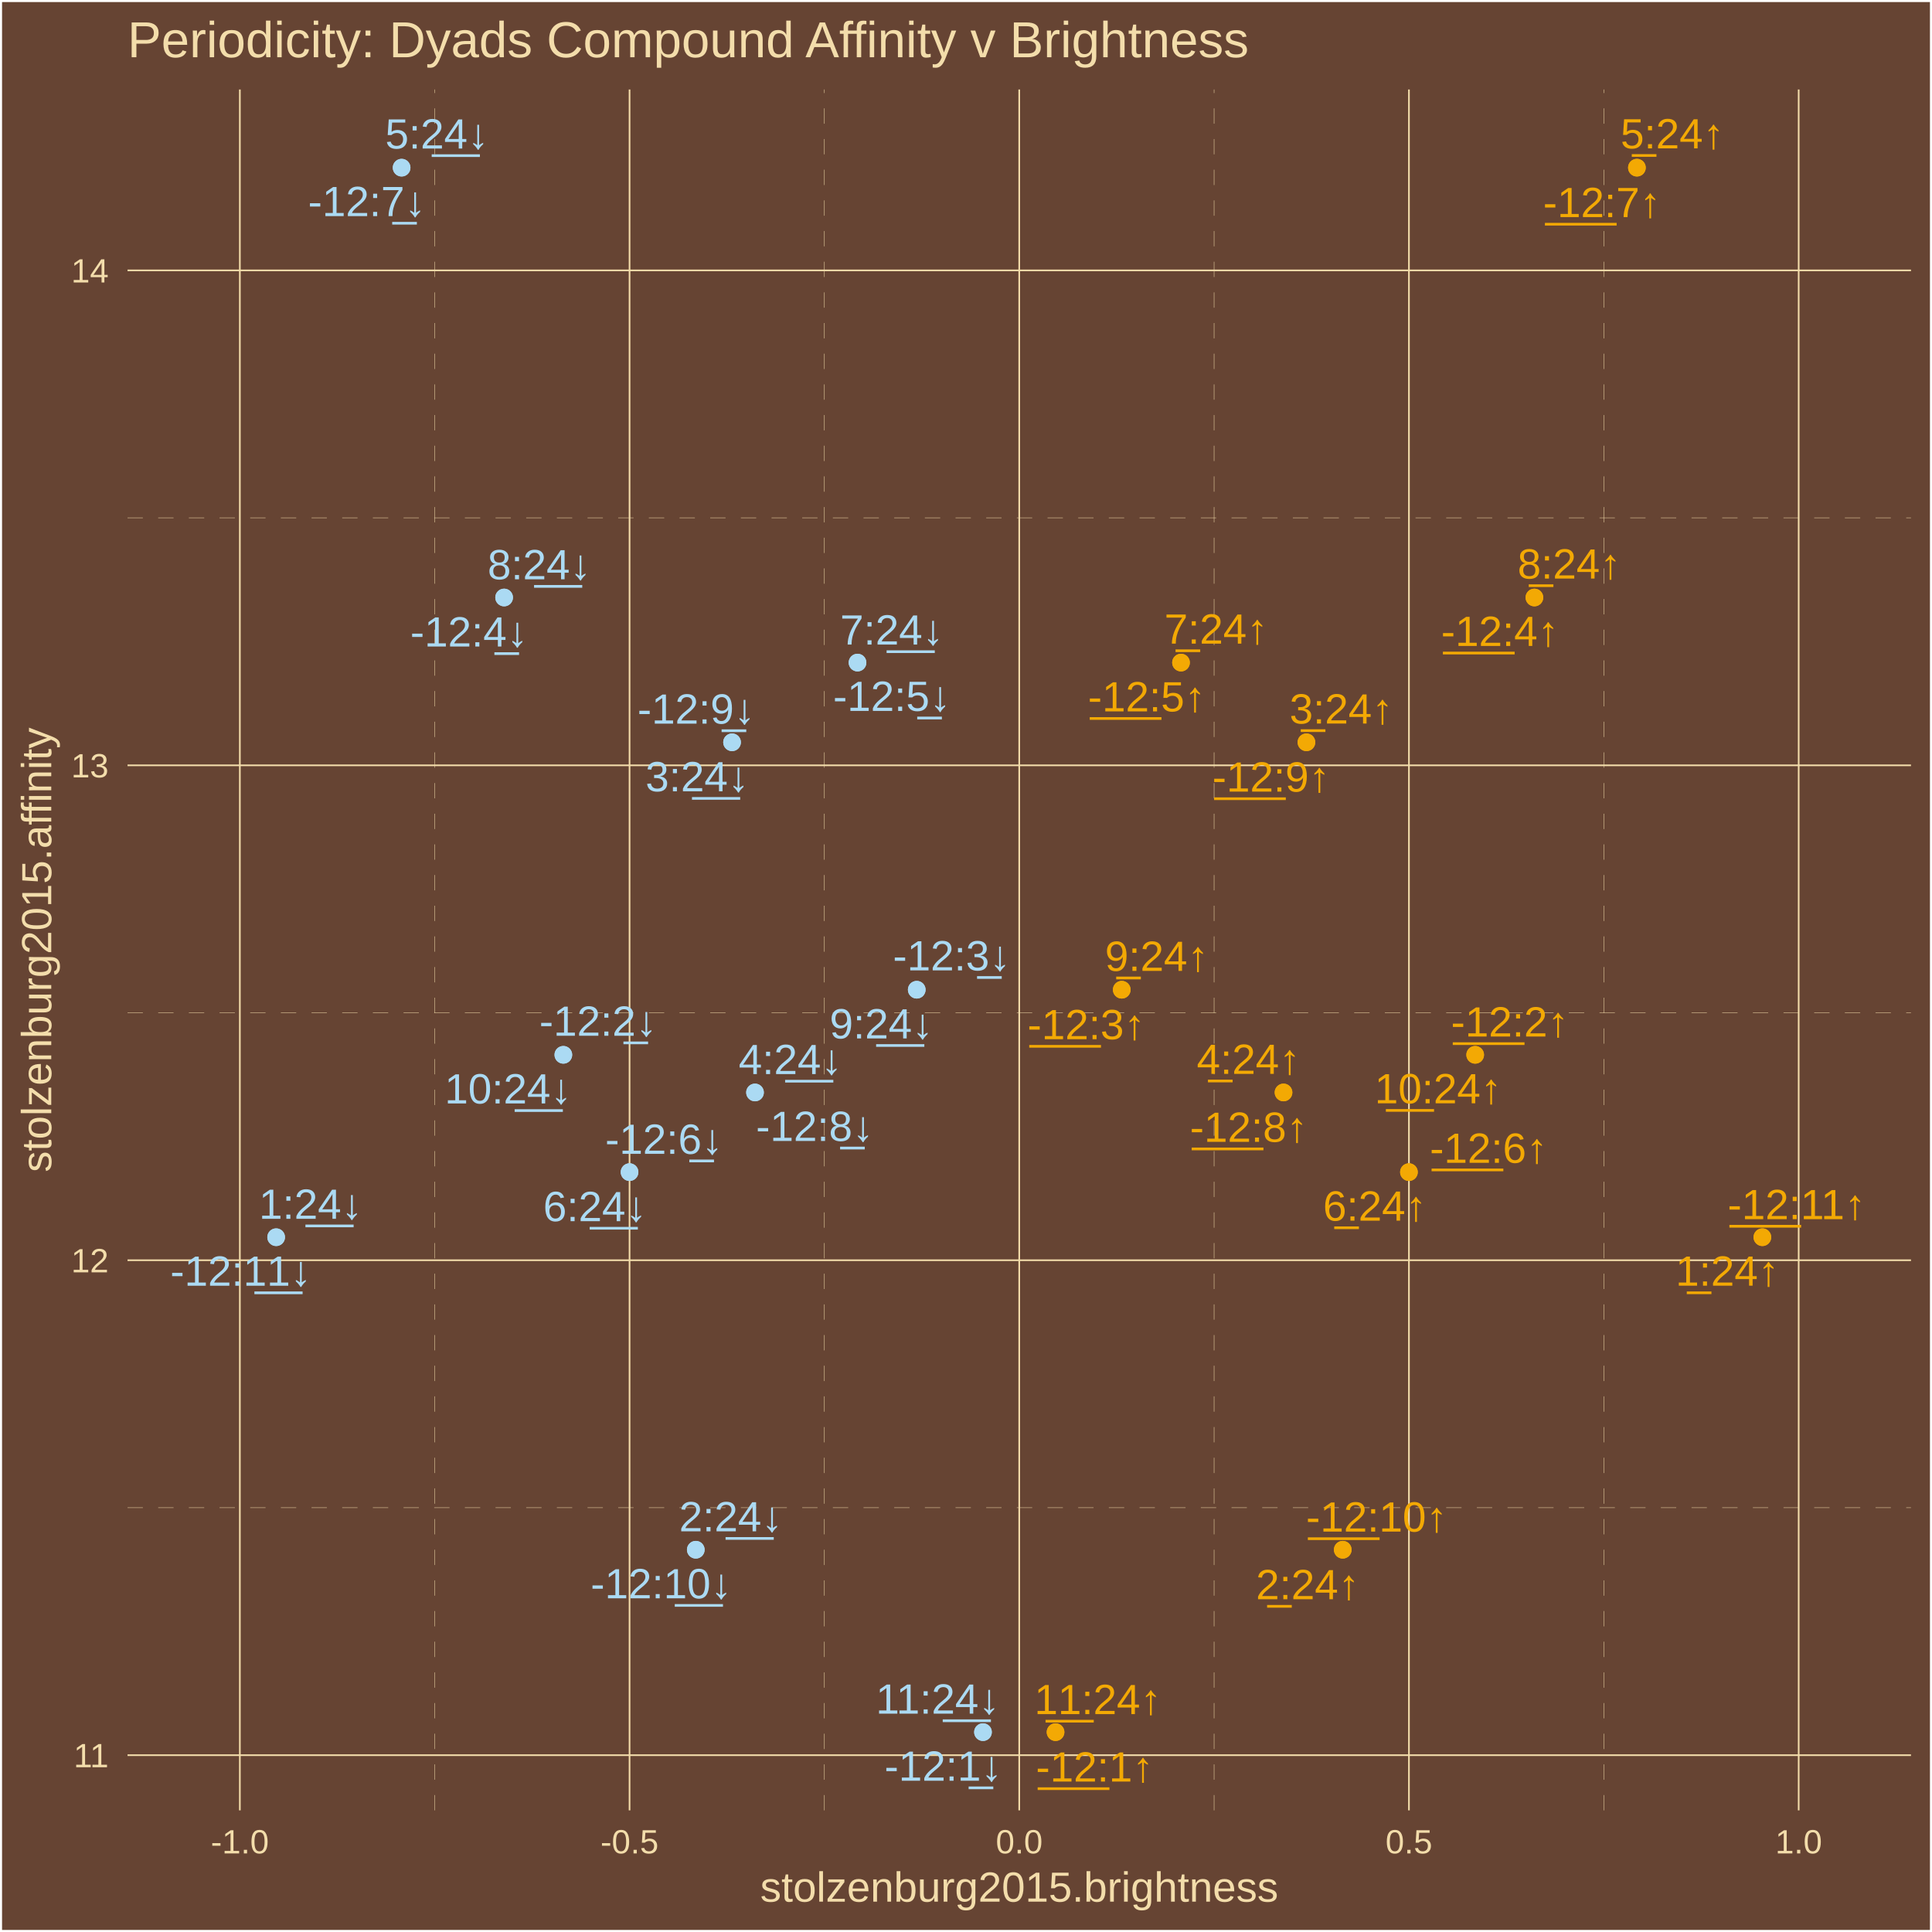
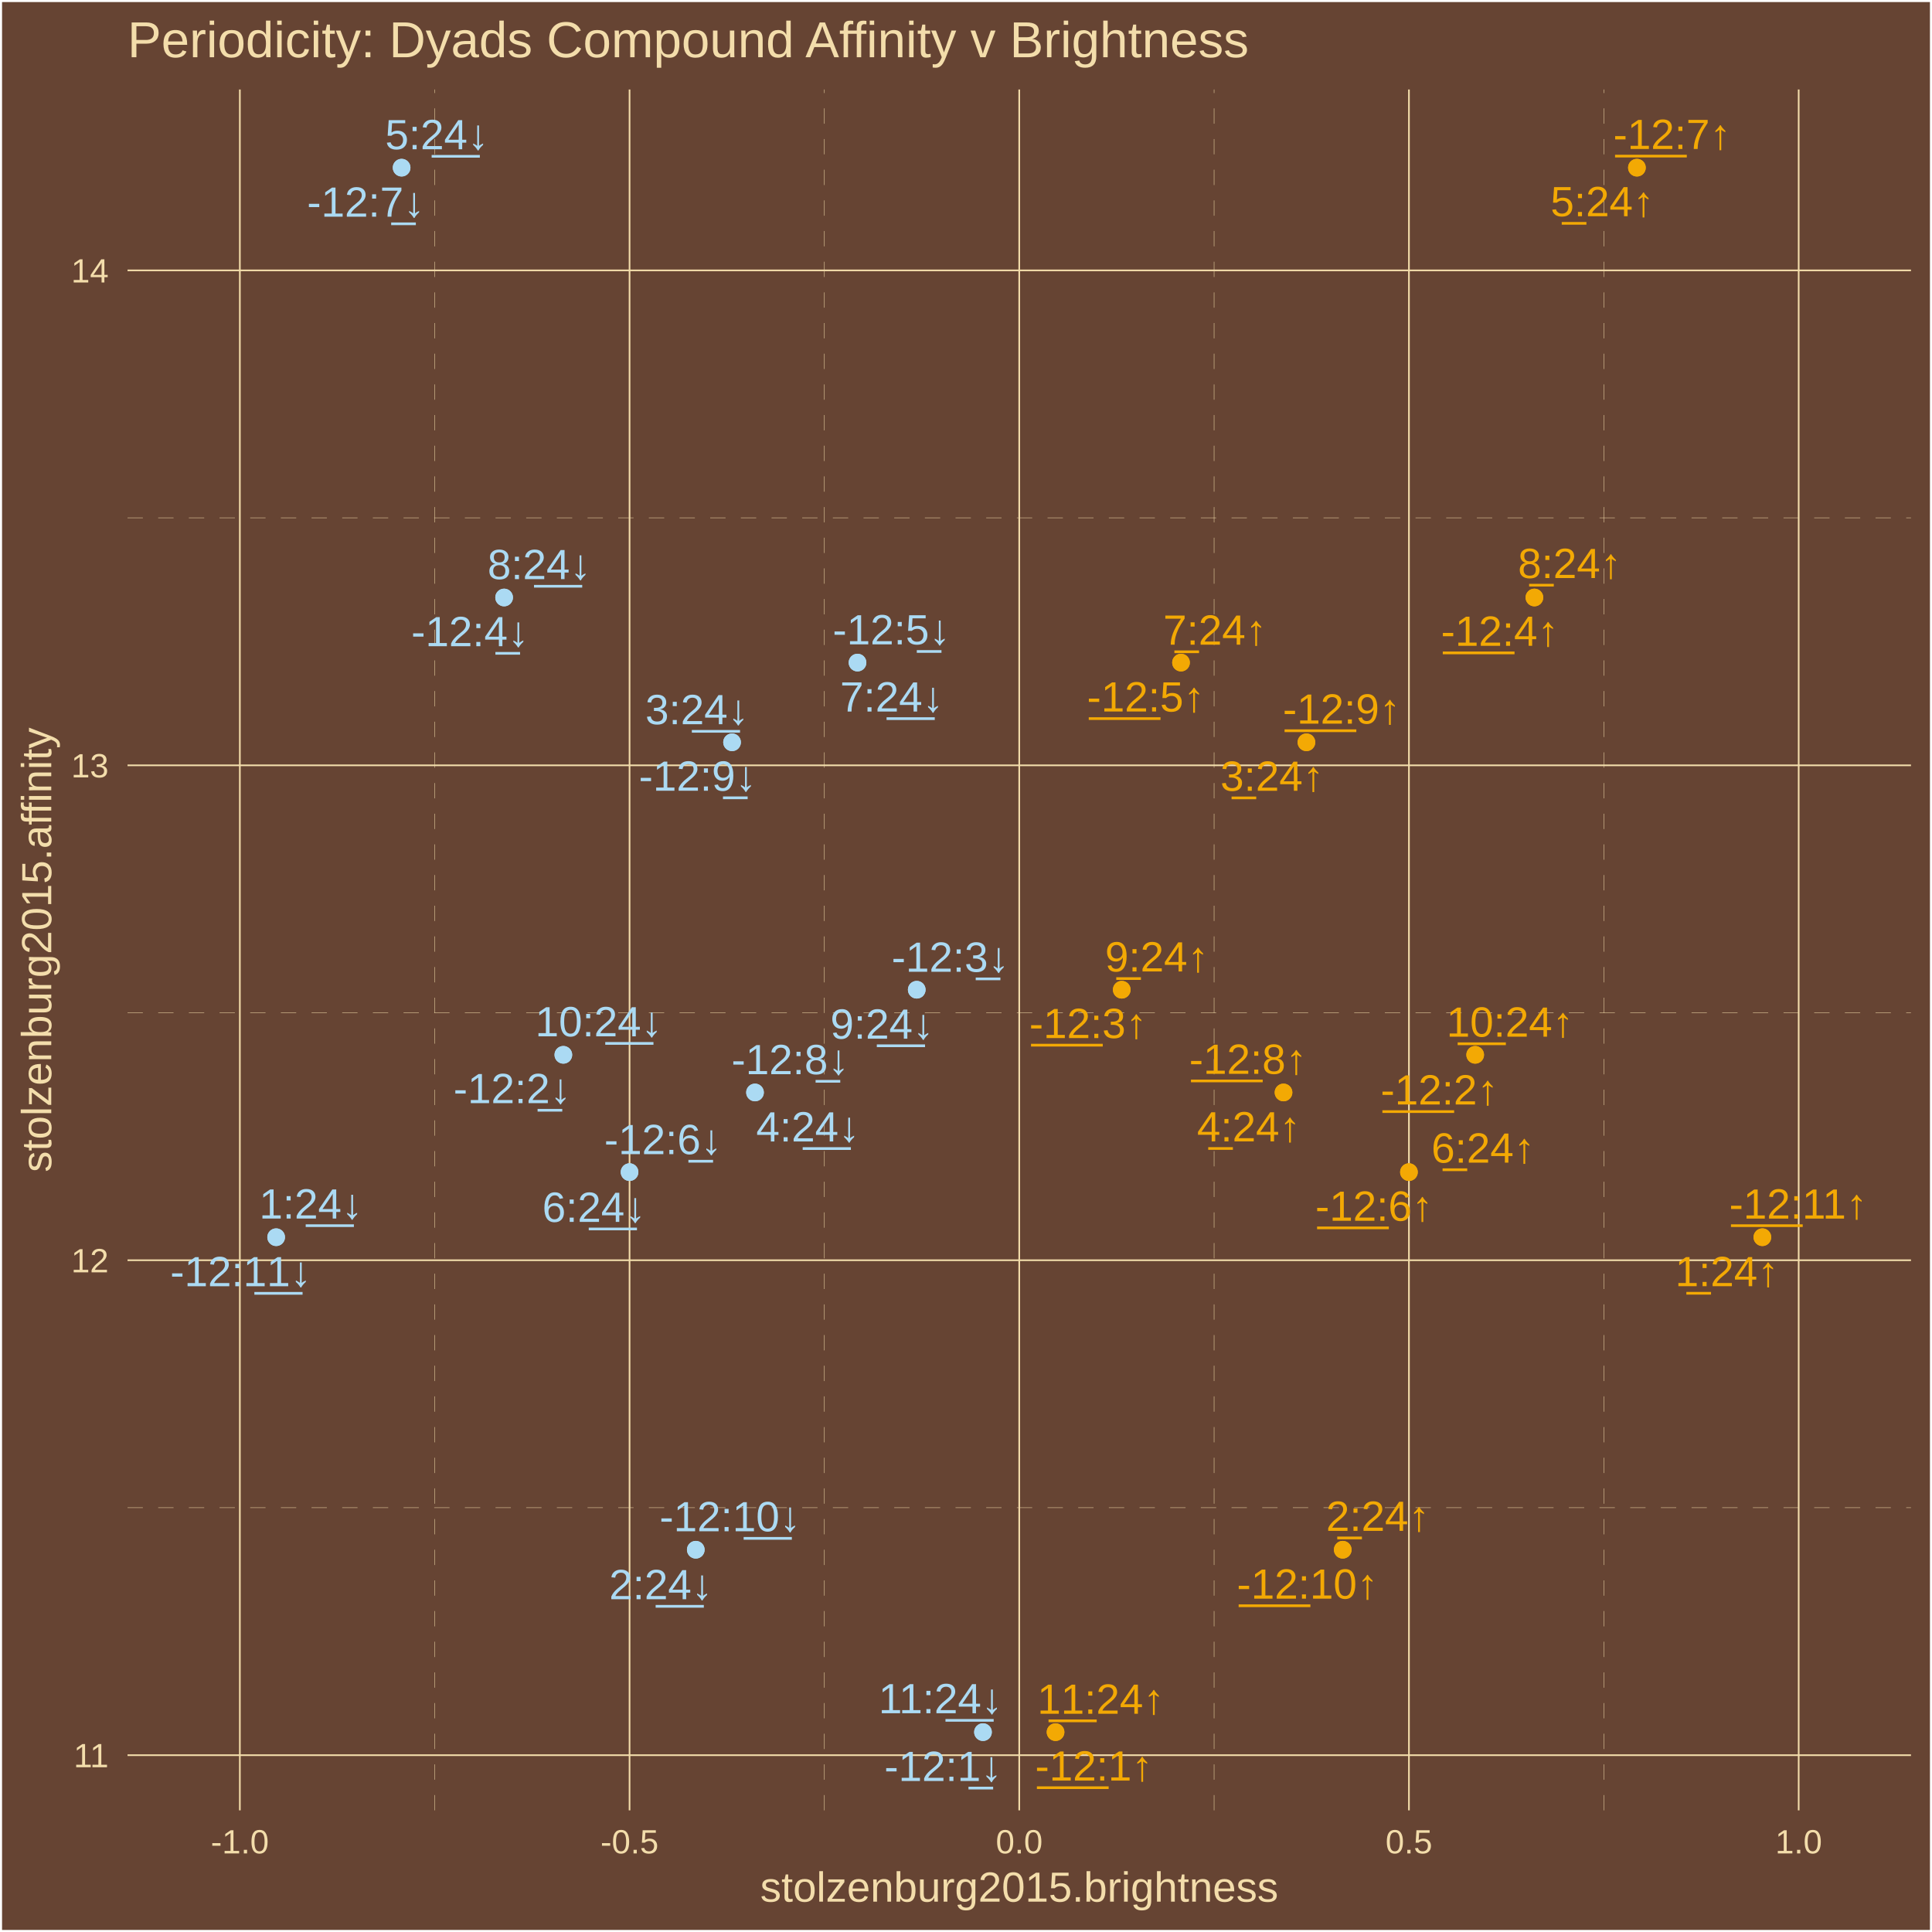
<svg xmlns="http://www.w3.org/2000/svg" class="svglite" width="504.00pt" height="504.00pt" viewBox="0 0 504.00 504.00">
  <defs>
    <style type="text/css">
    .svglite line, .svglite polyline, .svglite polygon, .svglite path, .svglite rect, .svglite circle {
      fill: none;
      stroke: #000000;
      stroke-linecap: round;
      stroke-linejoin: round;
      stroke-miterlimit: 10.00;
    }
    .svglite text {
      white-space: pre;
    }
  </style>
  </defs>
  <rect width="100%" height="100%" style="stroke: none; fill: #664433;" />
  <defs>
    <clipPath id="cpMC4wMHw1MDQuMDB8MC4wMHw1MDQuMDA=">
      <rect x="0.00" y="0.00" width="504.00" height="504.00" />
    </clipPath>
  </defs>
  <g clip-path="url(#cpMC4wMHw1MDQuMDB8MC4wMHw1MDQuMDA=)">
    <rect x="0.00" y="-0" width="504.00" height="504.00" style="stroke-width: 1.07; stroke: #FFFFFF; fill: #664433;" />
  </g>
  <defs>
    <clipPath id="cpMzMuMjd8NDk4LjUyfDIzLjM0fDQ3Mi4yNw==">
      <rect x="33.27" y="23.34" width="465.25" height="448.93" />
    </clipPath>
  </defs>
  <g clip-path="url(#cpMzMuMjd8NDk4LjUyfDIzLjM0fDQ3Mi4yNw==)">
    <rect x="33.27" y="23.34" width="465.25" height="448.93" style="stroke-width: 1.07; stroke: none; fill: #664433;" />
    <polyline points="33.27,393.31 498.52,393.31 " style="stroke-width: 0.11; stroke: #F3DDAB; stroke-dasharray: 4.00,4.00; stroke-linecap: butt;" />
    <polyline points="33.27,264.20 498.52,264.20 " style="stroke-width: 0.11; stroke: #F3DDAB; stroke-dasharray: 4.00,4.00; stroke-linecap: butt;" />
    <polyline points="33.27,135.09 498.52,135.09 " style="stroke-width: 0.11; stroke: #F3DDAB; stroke-dasharray: 4.00,4.00; stroke-linecap: butt;" />
    <polyline points="113.40,472.27 113.40,23.34 " style="stroke-width: 0.11; stroke: #F3DDAB; stroke-dasharray: 4.00,4.00; stroke-linecap: butt;" />
    <polyline points="215.06,472.27 215.06,23.34 " style="stroke-width: 0.11; stroke: #F3DDAB; stroke-dasharray: 4.00,4.00; stroke-linecap: butt;" />
    <polyline points="316.72,472.27 316.72,23.34 " style="stroke-width: 0.11; stroke: #F3DDAB; stroke-dasharray: 4.00,4.00; stroke-linecap: butt;" />
    <polyline points="418.38,472.27 418.38,23.34 " style="stroke-width: 0.11; stroke: #F3DDAB; stroke-dasharray: 4.00,4.00; stroke-linecap: butt;" />
    <polyline points="33.27,457.87 498.52,457.87 " style="stroke-width: 0.43; stroke: #F3DDAB; stroke-linecap: butt;" />
    <polyline points="33.27,328.76 498.52,328.76 " style="stroke-width: 0.43; stroke: #F3DDAB; stroke-linecap: butt;" />
    <polyline points="33.27,199.65 498.52,199.65 " style="stroke-width: 0.43; stroke: #F3DDAB; stroke-linecap: butt;" />
    <polyline points="33.27,70.53 498.52,70.53 " style="stroke-width: 0.43; stroke: #F3DDAB; stroke-linecap: butt;" />
    <polyline points="62.57,472.27 62.57,23.34 " style="stroke-width: 0.43; stroke: #F3DDAB; stroke-linecap: butt;" />
    <polyline points="164.23,472.27 164.23,23.34 " style="stroke-width: 0.43; stroke: #F3DDAB; stroke-linecap: butt;" />
    <polyline points="265.89,472.27 265.89,23.34 " style="stroke-width: 0.43; stroke: #F3DDAB; stroke-linecap: butt;" />
    <polyline points="367.55,472.27 367.55,23.34 " style="stroke-width: 0.43; stroke: #F3DDAB; stroke-linecap: butt;" />
    <polyline points="469.22,472.27 469.22,23.34 " style="stroke-width: 0.43; stroke: #F3DDAB; stroke-linecap: butt;" />
    <circle cx="275.36" cy="451.86" r="1.95" style="stroke-width: 0.71; stroke: #F3A904; fill: #F3A904;" />
    <circle cx="384.83" cy="275.17" r="1.95" style="stroke-width: 0.71; stroke: #F3A904; fill: #F3A904;" />
    <circle cx="292.63" cy="258.19" r="1.95" style="stroke-width: 0.71; stroke: #F3A904; fill: #F3A904;" />
    <circle cx="400.28" cy="155.87" r="1.95" style="stroke-width: 0.71; stroke: #F3A904; fill: #F3A904;" />
    <circle cx="308.09" cy="172.85" r="1.95" style="stroke-width: 0.71; stroke: #F3A904; fill: #F3A904;" />
    <circle cx="367.55" cy="305.77" r="1.95" style="stroke-width: 0.71; stroke: #F3A904; fill: #F3A904;" />
    <circle cx="427.02" cy="43.74" r="1.95" style="stroke-width: 0.71; stroke: #F3A904; fill: #F3A904;" />
    <circle cx="334.83" cy="284.99" r="1.95" style="stroke-width: 0.71; stroke: #F3A904; fill: #F3A904;" />
    <circle cx="340.81" cy="193.64" r="1.95" style="stroke-width: 0.71; stroke: #F3A904; fill: #F3A904;" />
    <circle cx="350.28" cy="404.28" r="1.95" style="stroke-width: 0.71; stroke: #F3A904; fill: #F3A904;" />
    <circle cx="459.75" cy="322.75" r="1.95" style="stroke-width: 0.71; stroke: #F3A904; fill: #F3A904;" />
    <circle cx="459.75" cy="322.75" r="1.95" style="stroke-width: 0.71; stroke: #F3A904; fill: #F3A904;" />
    <circle cx="350.28" cy="404.28" r="1.95" style="stroke-width: 0.71; stroke: #F3A904; fill: #F3A904;" />
    <circle cx="340.81" cy="193.64" r="1.95" style="stroke-width: 0.71; stroke: #F3A904; fill: #F3A904;" />
    <circle cx="334.83" cy="284.99" r="1.95" style="stroke-width: 0.71; stroke: #F3A904; fill: #F3A904;" />
    <circle cx="427.02" cy="43.74" r="1.95" style="stroke-width: 0.71; stroke: #F3A904; fill: #F3A904;" />
    <circle cx="367.55" cy="305.77" r="1.95" style="stroke-width: 0.71; stroke: #F3A904; fill: #F3A904;" />
    <circle cx="308.09" cy="172.85" r="1.95" style="stroke-width: 0.71; stroke: #F3A904; fill: #F3A904;" />
    <circle cx="400.28" cy="155.87" r="1.95" style="stroke-width: 0.71; stroke: #F3A904; fill: #F3A904;" />
    <circle cx="292.63" cy="258.19" r="1.95" style="stroke-width: 0.71; stroke: #F3A904; fill: #F3A904;" />
    <circle cx="384.83" cy="275.17" r="1.95" style="stroke-width: 0.71; stroke: #F3A904; fill: #F3A904;" />
    <circle cx="275.36" cy="451.86" r="1.95" style="stroke-width: 0.71; stroke: #F3A904; fill: #F3A904;" />
    <circle cx="256.43" cy="451.86" r="1.95" style="stroke-width: 0.71; stroke: #ABDAF3; fill: #ABDAF3;" />
    <circle cx="146.96" cy="275.17" r="1.95" style="stroke-width: 0.71; stroke: #ABDAF3; fill: #ABDAF3;" />
    <circle cx="239.15" cy="258.19" r="1.95" style="stroke-width: 0.71; stroke: #ABDAF3; fill: #ABDAF3;" />
    <circle cx="131.51" cy="155.87" r="1.95" style="stroke-width: 0.71; stroke: #ABDAF3; fill: #ABDAF3;" />
    <circle cx="223.70" cy="172.85" r="1.95" style="stroke-width: 0.71; stroke: #ABDAF3; fill: #ABDAF3;" />
    <circle cx="164.23" cy="305.77" r="1.95" style="stroke-width: 0.71; stroke: #ABDAF3; fill: #ABDAF3;" />
    <circle cx="104.77" cy="43.74" r="1.95" style="stroke-width: 0.71; stroke: #ABDAF3; fill: #ABDAF3;" />
    <circle cx="196.96" cy="284.99" r="1.95" style="stroke-width: 0.71; stroke: #ABDAF3; fill: #ABDAF3;" />
    <circle cx="190.97" cy="193.64" r="1.95" style="stroke-width: 0.71; stroke: #ABDAF3; fill: #ABDAF3;" />
    <circle cx="181.51" cy="404.28" r="1.95" style="stroke-width: 0.71; stroke: #ABDAF3; fill: #ABDAF3;" />
    <circle cx="72.04" cy="322.75" r="1.95" style="stroke-width: 0.71; stroke: #ABDAF3; fill: #ABDAF3;" />
    <circle cx="72.04" cy="322.75" r="1.95" style="stroke-width: 0.71; stroke: #ABDAF3; fill: #ABDAF3;" />
    <circle cx="181.51" cy="404.28" r="1.95" style="stroke-width: 0.71; stroke: #ABDAF3; fill: #ABDAF3;" />
    <circle cx="190.97" cy="193.64" r="1.95" style="stroke-width: 0.71; stroke: #ABDAF3; fill: #ABDAF3;" />
    <circle cx="196.96" cy="284.99" r="1.95" style="stroke-width: 0.71; stroke: #ABDAF3; fill: #ABDAF3;" />
    <circle cx="104.77" cy="43.74" r="1.95" style="stroke-width: 0.71; stroke: #ABDAF3; fill: #ABDAF3;" />
    <circle cx="164.23" cy="305.77" r="1.95" style="stroke-width: 0.71; stroke: #ABDAF3; fill: #ABDAF3;" />
    <circle cx="223.70" cy="172.85" r="1.95" style="stroke-width: 0.71; stroke: #ABDAF3; fill: #ABDAF3;" />
    <circle cx="131.51" cy="155.87" r="1.95" style="stroke-width: 0.71; stroke: #ABDAF3; fill: #ABDAF3;" />
    <circle cx="239.15" cy="258.19" r="1.95" style="stroke-width: 0.71; stroke: #ABDAF3; fill: #ABDAF3;" />
    <circle cx="146.96" cy="275.17" r="1.95" style="stroke-width: 0.71; stroke: #ABDAF3; fill: #ABDAF3;" />
    <circle cx="256.43" cy="451.86" r="1.95" style="stroke-width: 0.71; stroke: #ABDAF3; fill: #ABDAF3;" />
-     <text x="285.58" y="464.76" text-anchor="middle" style="font-size: 11.04px;fill: #F3A904; font-family: &quot;Arial&quot;;" textLength="32.13px" lengthAdjust="spacingAndGlyphs">-̲1̲2̲:1↑</text>
-     <text x="393.87" y="270.40" text-anchor="middle" style="font-size: 11.04px;fill: #F3A904; font-family: &quot;Arial&quot;;" textLength="32.13px" lengthAdjust="spacingAndGlyphs">-̲1̲2̲:2↑</text>
-     <text x="283.38" y="271.10" text-anchor="middle" style="font-size: 11.04px;fill: #F3A904; font-family: &quot;Arial&quot;;" textLength="32.13px" lengthAdjust="spacingAndGlyphs">-̲1̲2̲:3↑</text>
-     <text x="391.29" y="168.51" text-anchor="middle" style="font-size: 11.04px;fill: #F3A904; font-family: &quot;Arial&quot;;" textLength="32.13px" lengthAdjust="spacingAndGlyphs">-̲1̲2̲:4↑</text>
-     <text x="299.16" y="185.58" text-anchor="middle" style="font-size: 11.04px;fill: #F3A904; font-family: &quot;Arial&quot;;" textLength="32.13px" lengthAdjust="spacingAndGlyphs">-̲1̲2̲:5↑</text>
-     <text x="388.34" y="303.34" text-anchor="middle" style="font-size: 11.04px;fill: #F3A904; font-family: &quot;Arial&quot;;" textLength="32.13px" lengthAdjust="spacingAndGlyphs">-̲1̲2̲:6↑</text>
-     <text x="417.90" y="56.64" text-anchor="middle" style="font-size: 11.04px;fill: #F3A904; font-family: &quot;Arial&quot;;" textLength="32.13px" lengthAdjust="spacingAndGlyphs">-̲1̲2̲:7↑</text>
-     <text x="325.76" y="297.87" text-anchor="middle" style="font-size: 11.04px;fill: #F3A904; font-family: &quot;Arial&quot;;" textLength="32.13px" lengthAdjust="spacingAndGlyphs">-̲1̲2̲:8↑</text>
-     <text x="331.60" y="206.51" text-anchor="middle" style="font-size: 11.04px;fill: #F3A904; font-family: &quot;Arial&quot;;" textLength="32.13px" lengthAdjust="spacingAndGlyphs">-̲1̲2̲:9↑</text>
-     <text x="359.13" y="399.55" text-anchor="middle" style="font-size: 11.04px;fill: #F3A904; font-family: &quot;Arial&quot;;" textLength="38.27px" lengthAdjust="spacingAndGlyphs">-̲1̲2̲:10↑</text>
-     <text x="468.69" y="318.04" text-anchor="middle" style="font-size: 11.04px;fill: #F3A904; font-family: &quot;Arial&quot;;" textLength="38.27px" lengthAdjust="spacingAndGlyphs">-̲1̲2̲:11↑</text>
-     <text x="450.61" y="335.40" text-anchor="middle" style="font-size: 11.04px;fill: #F3A904; font-family: &quot;Arial&quot;;" textLength="28.46px" lengthAdjust="spacingAndGlyphs">1̲:24↑</text>
-     <text x="341.13" y="417.19" text-anchor="middle" style="font-size: 11.04px;fill: #F3A904; font-family: &quot;Arial&quot;;" textLength="28.46px" lengthAdjust="spacingAndGlyphs">2̲:24↑</text>
-     <text x="349.90" y="188.75" text-anchor="middle" style="font-size: 11.04px;fill: #F3A904; font-family: &quot;Arial&quot;;" textLength="28.46px" lengthAdjust="spacingAndGlyphs">3̲:24↑</text>
-     <text x="325.70" y="280.15" text-anchor="middle" style="font-size: 11.04px;fill: #F3A904; font-family: &quot;Arial&quot;;" textLength="28.46px" lengthAdjust="spacingAndGlyphs">4̲:24↑</text>
-     <text x="436.26" y="38.71" text-anchor="middle" style="font-size: 11.04px;fill: #F3A904; font-family: &quot;Arial&quot;;" textLength="28.46px" lengthAdjust="spacingAndGlyphs">5̲:24↑</text>
-     <text x="358.64" y="318.44" text-anchor="middle" style="font-size: 11.04px;fill: #F3A904; font-family: &quot;Arial&quot;;" textLength="28.46px" lengthAdjust="spacingAndGlyphs">6̲:24↑</text>
-     <text x="317.24" y="167.91" text-anchor="middle" style="font-size: 11.04px;fill: #F3A904; font-family: &quot;Arial&quot;;" textLength="28.46px" lengthAdjust="spacingAndGlyphs">7̲:24↑</text>
-     <text x="409.38" y="150.93" text-anchor="middle" style="font-size: 11.04px;fill: #F3A904; font-family: &quot;Arial&quot;;" textLength="28.46px" lengthAdjust="spacingAndGlyphs">8̲:24↑</text>
-     <text x="301.76" y="253.27" text-anchor="middle" style="font-size: 11.04px;fill: #F3A904; font-family: &quot;Arial&quot;;" textLength="28.46px" lengthAdjust="spacingAndGlyphs">9̲:24↑</text>
-     <text x="375.18" y="287.82" text-anchor="middle" style="font-size: 11.04px;fill: #F3A904; font-family: &quot;Arial&quot;;" textLength="34.60px" lengthAdjust="spacingAndGlyphs">1̲0̲:24↑</text>
-     <text x="286.40" y="447.16" text-anchor="middle" style="font-size: 11.04px;fill: #F3A904; font-family: &quot;Arial&quot;;" textLength="34.60px" lengthAdjust="spacingAndGlyphs">1̲1̲:24↑</text>
-     <text x="246.08" y="464.54" text-anchor="middle" style="font-size: 11.04px;fill: #ABDAF3; font-family: &quot;Arial&quot;;" textLength="32.13px" lengthAdjust="spacingAndGlyphs">-12:1̲↓</text>
-     <text x="156.03" y="270.20" text-anchor="middle" style="font-size: 11.04px;fill: #ABDAF3; font-family: &quot;Arial&quot;;" textLength="32.13px" lengthAdjust="spacingAndGlyphs">-12:2̲↓</text>
-     <text x="248.28" y="253.15" text-anchor="middle" style="font-size: 11.04px;fill: #ABDAF3; font-family: &quot;Arial&quot;;" textLength="32.13px" lengthAdjust="spacingAndGlyphs">-12:3̲↓</text>
-     <text x="122.37" y="168.66" text-anchor="middle" style="font-size: 11.04px;fill: #ABDAF3; font-family: &quot;Arial&quot;;" textLength="32.13px" lengthAdjust="spacingAndGlyphs">-12:4̲↓</text>
-     <text x="232.67" y="185.45" text-anchor="middle" style="font-size: 11.04px;fill: #ABDAF3; font-family: &quot;Arial&quot;;" textLength="32.13px" lengthAdjust="spacingAndGlyphs">-12:5̲↓</text>
-     <text x="173.22" y="301.00" text-anchor="middle" style="font-size: 11.04px;fill: #ABDAF3; font-family: &quot;Arial&quot;;" textLength="32.13px" lengthAdjust="spacingAndGlyphs">-12:6̲↓</text>
-     <text x="95.71" y="56.38" text-anchor="middle" style="font-size: 11.04px;fill: #ABDAF3; font-family: &quot;Arial&quot;;" textLength="32.13px" lengthAdjust="spacingAndGlyphs">-12:7̲↓</text>
-     <text x="212.55" y="297.64" text-anchor="middle" style="font-size: 11.04px;fill: #ABDAF3; font-family: &quot;Arial&quot;;" textLength="32.13px" lengthAdjust="spacingAndGlyphs">-12:8̲↓</text>
-     <text x="181.64" y="188.77" text-anchor="middle" style="font-size: 11.04px;fill: #ABDAF3; font-family: &quot;Arial&quot;;" textLength="32.13px" lengthAdjust="spacingAndGlyphs">-12:9̲↓</text>
-     <text x="172.49" y="416.95" text-anchor="middle" style="font-size: 11.04px;fill: #ABDAF3; font-family: &quot;Arial&quot;;" textLength="38.27px" lengthAdjust="spacingAndGlyphs">-12:1̲0̲↓</text>
-     <text x="62.83" y="335.41" text-anchor="middle" style="font-size: 11.04px;fill: #ABDAF3; font-family: &quot;Arial&quot;;" textLength="38.27px" lengthAdjust="spacingAndGlyphs">-12:1̲1̲↓</text>
-     <text x="81.05" y="317.95" text-anchor="middle" style="font-size: 11.04px;fill: #ABDAF3; font-family: &quot;Arial&quot;;" textLength="28.46px" lengthAdjust="spacingAndGlyphs">1:2̲4̲↓</text>
-     <text x="190.65" y="399.48" text-anchor="middle" style="font-size: 11.04px;fill: #ABDAF3; font-family: &quot;Arial&quot;;" textLength="28.46px" lengthAdjust="spacingAndGlyphs">2:2̲4̲↓</text>
-     <text x="181.89" y="206.43" text-anchor="middle" style="font-size: 11.04px;fill: #ABDAF3; font-family: &quot;Arial&quot;;" textLength="28.46px" lengthAdjust="spacingAndGlyphs">3:2̲4̲↓</text>
-     <text x="206.19" y="280.20" text-anchor="middle" style="font-size: 11.04px;fill: #ABDAF3; font-family: &quot;Arial&quot;;" textLength="28.46px" lengthAdjust="spacingAndGlyphs">4:2̲4̲↓</text>
-     <text x="113.99" y="38.75" text-anchor="middle" style="font-size: 11.04px;fill: #ABDAF3; font-family: &quot;Arial&quot;;" textLength="28.46px" lengthAdjust="spacingAndGlyphs">5:2̲4̲↓</text>
-     <text x="155.20" y="318.56" text-anchor="middle" style="font-size: 11.04px;fill: #ABDAF3; font-family: &quot;Arial&quot;;" textLength="28.46px" lengthAdjust="spacingAndGlyphs">6:2̲4̲↓</text>
-     <text x="232.66" y="168.15" text-anchor="middle" style="font-size: 11.04px;fill: #ABDAF3; font-family: &quot;Arial&quot;;" textLength="28.46px" lengthAdjust="spacingAndGlyphs">7:2̲4̲↓</text>
-     <text x="140.69" y="151.12" text-anchor="middle" style="font-size: 11.04px;fill: #ABDAF3; font-family: &quot;Arial&quot;;" textLength="28.46px" lengthAdjust="spacingAndGlyphs">8:2̲4̲↓</text>
-     <text x="229.93" y="270.89" text-anchor="middle" style="font-size: 11.04px;fill: #ABDAF3; font-family: &quot;Arial&quot;;" textLength="28.46px" lengthAdjust="spacingAndGlyphs">9:2̲4̲↓</text>
-     <text x="132.56" y="287.86" text-anchor="middle" style="font-size: 11.04px;fill: #ABDAF3; font-family: &quot;Arial&quot;;" textLength="34.60px" lengthAdjust="spacingAndGlyphs">10:2̲4̲↓</text>
-     <text x="244.64" y="447.04" text-anchor="middle" style="font-size: 11.04px;fill: #ABDAF3; font-family: &quot;Arial&quot;;" textLength="34.60px" lengthAdjust="spacingAndGlyphs">11:2̲4̲↓</text>
+     <text x="285.38" y="464.50" text-anchor="middle" style="font-size: 11.04px;fill: #F3A904; font-family: &quot;Arial&quot;;" textLength="32.13px" lengthAdjust="spacingAndGlyphs">-̲1̲2̲:1↑</text>
+     <text x="375.51" y="288.13" text-anchor="middle" style="font-size: 11.04px;fill: #F3A904; font-family: &quot;Arial&quot;;" textLength="32.13px" lengthAdjust="spacingAndGlyphs">-̲1̲2̲:2↑</text>
+     <text x="283.84" y="270.80" text-anchor="middle" style="font-size: 11.04px;fill: #F3A904; font-family: &quot;Arial&quot;;" textLength="32.13px" lengthAdjust="spacingAndGlyphs">-̲1̲2̲:3↑</text>
+     <text x="391.26" y="168.47" text-anchor="middle" style="font-size: 11.04px;fill: #F3A904; font-family: &quot;Arial&quot;;" textLength="32.13px" lengthAdjust="spacingAndGlyphs">-̲1̲2̲:4↑</text>
+     <text x="298.91" y="185.61" text-anchor="middle" style="font-size: 11.04px;fill: #F3A904; font-family: &quot;Arial&quot;;" textLength="32.13px" lengthAdjust="spacingAndGlyphs">-̲1̲2̲:5↑</text>
+     <text x="358.47" y="318.46" text-anchor="middle" style="font-size: 11.04px;fill: #F3A904; font-family: &quot;Arial&quot;;" textLength="32.13px" lengthAdjust="spacingAndGlyphs">-̲1̲2̲:6↑</text>
+     <text x="436.20" y="38.87" text-anchor="middle" style="font-size: 11.04px;fill: #F3A904; font-family: &quot;Arial&quot;;" textLength="32.13px" lengthAdjust="spacingAndGlyphs">-̲1̲2̲:7↑</text>
+     <text x="325.57" y="280.13" text-anchor="middle" style="font-size: 11.04px;fill: #F3A904; font-family: &quot;Arial&quot;;" textLength="32.13px" lengthAdjust="spacingAndGlyphs">-̲1̲2̲:8↑</text>
+     <text x="349.99" y="188.77" text-anchor="middle" style="font-size: 11.04px;fill: #F3A904; font-family: &quot;Arial&quot;;" textLength="32.13px" lengthAdjust="spacingAndGlyphs">-̲1̲2̲:9↑</text>
+     <text x="341.08" y="417.04" text-anchor="middle" style="font-size: 11.04px;fill: #F3A904; font-family: &quot;Arial&quot;;" textLength="38.27px" lengthAdjust="spacingAndGlyphs">-̲1̲2̲:10↑</text>
+     <text x="469.10" y="317.89" text-anchor="middle" style="font-size: 11.04px;fill: #F3A904; font-family: &quot;Arial&quot;;" textLength="38.27px" lengthAdjust="spacingAndGlyphs">-̲1̲2̲:11↑</text>
+     <text x="450.50" y="335.52" text-anchor="middle" style="font-size: 11.04px;fill: #F3A904; font-family: &quot;Arial&quot;;" textLength="28.46px" lengthAdjust="spacingAndGlyphs">1̲:24↑</text>
+     <text x="359.43" y="399.35" text-anchor="middle" style="font-size: 11.04px;fill: #F3A904; font-family: &quot;Arial&quot;;" textLength="28.46px" lengthAdjust="spacingAndGlyphs">2̲:24↑</text>
+     <text x="331.86" y="206.30" text-anchor="middle" style="font-size: 11.04px;fill: #F3A904; font-family: &quot;Arial&quot;;" textLength="28.46px" lengthAdjust="spacingAndGlyphs">3̲:24↑</text>
+     <text x="325.77" y="297.75" text-anchor="middle" style="font-size: 11.04px;fill: #F3A904; font-family: &quot;Arial&quot;;" textLength="28.46px" lengthAdjust="spacingAndGlyphs">4̲:24↑</text>
+     <text x="417.99" y="56.41" text-anchor="middle" style="font-size: 11.04px;fill: #F3A904; font-family: &quot;Arial&quot;;" textLength="28.46px" lengthAdjust="spacingAndGlyphs">5̲:24↑</text>
+     <text x="386.90" y="303.30" text-anchor="middle" style="font-size: 11.04px;fill: #F3A904; font-family: &quot;Arial&quot;;" textLength="28.46px" lengthAdjust="spacingAndGlyphs">6̲:24↑</text>
+     <text x="316.94" y="168.18" text-anchor="middle" style="font-size: 11.04px;fill: #F3A904; font-family: &quot;Arial&quot;;" textLength="28.46px" lengthAdjust="spacingAndGlyphs">7̲:24↑</text>
+     <text x="409.48" y="150.80" text-anchor="middle" style="font-size: 11.04px;fill: #F3A904; font-family: &quot;Arial&quot;;" textLength="28.46px" lengthAdjust="spacingAndGlyphs">8̲:24↑</text>
+     <text x="301.78" y="253.43" text-anchor="middle" style="font-size: 11.04px;fill: #F3A904; font-family: &quot;Arial&quot;;" textLength="28.46px" lengthAdjust="spacingAndGlyphs">9̲:24↑</text>
+     <text x="393.91" y="270.44" text-anchor="middle" style="font-size: 11.04px;fill: #F3A904; font-family: &quot;Arial&quot;;" textLength="34.60px" lengthAdjust="spacingAndGlyphs">1̲0̲:24↑</text>
+     <text x="287.18" y="447.06" text-anchor="middle" style="font-size: 11.04px;fill: #F3A904; font-family: &quot;Arial&quot;;" textLength="34.60px" lengthAdjust="spacingAndGlyphs">1̲1̲:24↑</text>
+     <text x="246.04" y="464.60" text-anchor="middle" style="font-size: 11.04px;fill: #ABDAF3; font-family: &quot;Arial&quot;;" textLength="32.13px" lengthAdjust="spacingAndGlyphs">-12:1̲↓</text>
+     <text x="133.64" y="287.78" text-anchor="middle" style="font-size: 11.04px;fill: #ABDAF3; font-family: &quot;Arial&quot;;" textLength="32.13px" lengthAdjust="spacingAndGlyphs">-12:2̲↓</text>
+     <text x="247.93" y="253.51" text-anchor="middle" style="font-size: 11.04px;fill: #ABDAF3; font-family: &quot;Arial&quot;;" textLength="32.13px" lengthAdjust="spacingAndGlyphs">-12:3̲↓</text>
+     <text x="122.63" y="168.58" text-anchor="middle" style="font-size: 11.04px;fill: #ABDAF3; font-family: &quot;Arial&quot;;" textLength="32.13px" lengthAdjust="spacingAndGlyphs">-12:4̲↓</text>
+     <text x="232.56" y="168.09" text-anchor="middle" style="font-size: 11.04px;fill: #ABDAF3; font-family: &quot;Arial&quot;;" textLength="32.13px" lengthAdjust="spacingAndGlyphs">-12:5̲↓</text>
+     <text x="172.98" y="301.08" text-anchor="middle" style="font-size: 11.04px;fill: #ABDAF3; font-family: &quot;Arial&quot;;" textLength="32.13px" lengthAdjust="spacingAndGlyphs">-12:6̲↓</text>
+     <text x="95.44" y="56.53" text-anchor="middle" style="font-size: 11.04px;fill: #ABDAF3; font-family: &quot;Arial&quot;;" textLength="32.13px" lengthAdjust="spacingAndGlyphs">-12:7̲↓</text>
+     <text x="206.16" y="280.23" text-anchor="middle" style="font-size: 11.04px;fill: #ABDAF3; font-family: &quot;Arial&quot;;" textLength="32.13px" lengthAdjust="spacingAndGlyphs">-12:8̲↓</text>
+     <text x="182.00" y="206.27" text-anchor="middle" style="font-size: 11.04px;fill: #ABDAF3; font-family: &quot;Arial&quot;;" textLength="32.13px" lengthAdjust="spacingAndGlyphs">-12:9̲↓</text>
+     <text x="190.46" y="399.46" text-anchor="middle" style="font-size: 11.04px;fill: #ABDAF3; font-family: &quot;Arial&quot;;" textLength="38.27px" lengthAdjust="spacingAndGlyphs">-12:1̲0̲↓</text>
+     <text x="62.82" y="335.54" text-anchor="middle" style="font-size: 11.04px;fill: #ABDAF3; font-family: &quot;Arial&quot;;" textLength="38.27px" lengthAdjust="spacingAndGlyphs">-12:1̲1̲↓</text>
+     <text x="81.12" y="317.88" text-anchor="middle" style="font-size: 11.04px;fill: #ABDAF3; font-family: &quot;Arial&quot;;" textLength="28.46px" lengthAdjust="spacingAndGlyphs">1:2̲4̲↓</text>
+     <text x="172.41" y="417.19" text-anchor="middle" style="font-size: 11.04px;fill: #ABDAF3; font-family: &quot;Arial&quot;;" textLength="28.46px" lengthAdjust="spacingAndGlyphs">2:2̲4̲↓</text>
+     <text x="181.85" y="188.93" text-anchor="middle" style="font-size: 11.04px;fill: #ABDAF3; font-family: &quot;Arial&quot;;" textLength="28.46px" lengthAdjust="spacingAndGlyphs">3:2̲4̲↓</text>
+     <text x="210.77" y="297.77" text-anchor="middle" style="font-size: 11.04px;fill: #ABDAF3; font-family: &quot;Arial&quot;;" textLength="28.46px" lengthAdjust="spacingAndGlyphs">4:2̲4̲↓</text>
+     <text x="113.98" y="38.93" text-anchor="middle" style="font-size: 11.04px;fill: #ABDAF3; font-family: &quot;Arial&quot;;" textLength="28.46px" lengthAdjust="spacingAndGlyphs">5:2̲4̲↓</text>
+     <text x="154.96" y="318.75" text-anchor="middle" style="font-size: 11.04px;fill: #ABDAF3; font-family: &quot;Arial&quot;;" textLength="28.46px" lengthAdjust="spacingAndGlyphs">6:2̲4̲↓</text>
+     <text x="232.65" y="185.62" text-anchor="middle" style="font-size: 11.04px;fill: #ABDAF3; font-family: &quot;Arial&quot;;" textLength="28.46px" lengthAdjust="spacingAndGlyphs">7:2̲4̲↓</text>
+     <text x="140.68" y="151.08" text-anchor="middle" style="font-size: 11.04px;fill: #ABDAF3; font-family: &quot;Arial&quot;;" textLength="28.46px" lengthAdjust="spacingAndGlyphs">8:2̲4̲↓</text>
+     <text x="230.11" y="270.96" text-anchor="middle" style="font-size: 11.04px;fill: #ABDAF3; font-family: &quot;Arial&quot;;" textLength="28.46px" lengthAdjust="spacingAndGlyphs">9:2̲4̲↓</text>
+     <text x="156.20" y="270.34" text-anchor="middle" style="font-size: 11.04px;fill: #ABDAF3; font-family: &quot;Arial&quot;;" textLength="34.60px" lengthAdjust="spacingAndGlyphs">10:2̲4̲↓</text>
+     <text x="245.36" y="446.94" text-anchor="middle" style="font-size: 11.04px;fill: #ABDAF3; font-family: &quot;Arial&quot;;" textLength="34.60px" lengthAdjust="spacingAndGlyphs">11:2̲4̲↓</text>
  </g>
  <g clip-path="url(#cpMC4wMHw1MDQuMDB8MC4wMHw1MDQuMDA=)">
    <text x="28.34" y="461.02" text-anchor="end" style="font-size: 8.80px;fill: #F3DDAB; font-family: &quot;Arial&quot;;" textLength="9.79px" lengthAdjust="spacingAndGlyphs">11</text>
    <text x="28.34" y="331.91" text-anchor="end" style="font-size: 8.80px;fill: #F3DDAB; font-family: &quot;Arial&quot;;" textLength="9.79px" lengthAdjust="spacingAndGlyphs">12</text>
    <text x="28.34" y="202.80" text-anchor="end" style="font-size: 8.80px;fill: #F3DDAB; font-family: &quot;Arial&quot;;" textLength="9.79px" lengthAdjust="spacingAndGlyphs">13</text>
    <text x="28.34" y="73.69" text-anchor="end" style="font-size: 8.80px;fill: #F3DDAB; font-family: &quot;Arial&quot;;" textLength="9.79px" lengthAdjust="spacingAndGlyphs">14</text>
    <text x="62.57" y="483.50" text-anchor="middle" style="font-size: 8.80px;fill: #F3DDAB; font-family: &quot;Arial&quot;;" textLength="15.16px" lengthAdjust="spacingAndGlyphs">-1.0</text>
    <text x="164.23" y="483.50" text-anchor="middle" style="font-size: 8.80px;fill: #F3DDAB; font-family: &quot;Arial&quot;;" textLength="15.16px" lengthAdjust="spacingAndGlyphs">-0.5</text>
    <text x="265.89" y="483.50" text-anchor="middle" style="font-size: 8.80px;fill: #F3DDAB; font-family: &quot;Arial&quot;;" textLength="12.23px" lengthAdjust="spacingAndGlyphs">0.0</text>
    <text x="367.55" y="483.50" text-anchor="middle" style="font-size: 8.80px;fill: #F3DDAB; font-family: &quot;Arial&quot;;" textLength="12.23px" lengthAdjust="spacingAndGlyphs">0.5</text>
    <text x="469.22" y="483.50" text-anchor="middle" style="font-size: 8.80px;fill: #F3DDAB; font-family: &quot;Arial&quot;;" textLength="12.23px" lengthAdjust="spacingAndGlyphs">1.0</text>
    <text x="265.89" y="496.09" text-anchor="middle" style="font-size: 11.00px;fill: #F3DDAB; font-family: &quot;Arial&quot;;" textLength="135.17px" lengthAdjust="spacingAndGlyphs">stolzenburg2015.brightness</text>
    <text transform="translate(13.37,247.80) rotate(-90)" text-anchor="middle" style="font-size: 11.00px;fill: #F3DDAB; font-family: &quot;Arial&quot;;" textLength="116.19px" lengthAdjust="spacingAndGlyphs">stolzenburg2015.affinity</text>
    <text x="33.27" y="14.94" style="font-size: 13.20px;fill: #F3DDAB; font-family: &quot;Arial&quot;;" textLength="293.26px" lengthAdjust="spacingAndGlyphs">Periodicity: Dyads Compound Affinity v Brightness</text>
  </g>
</svg>
